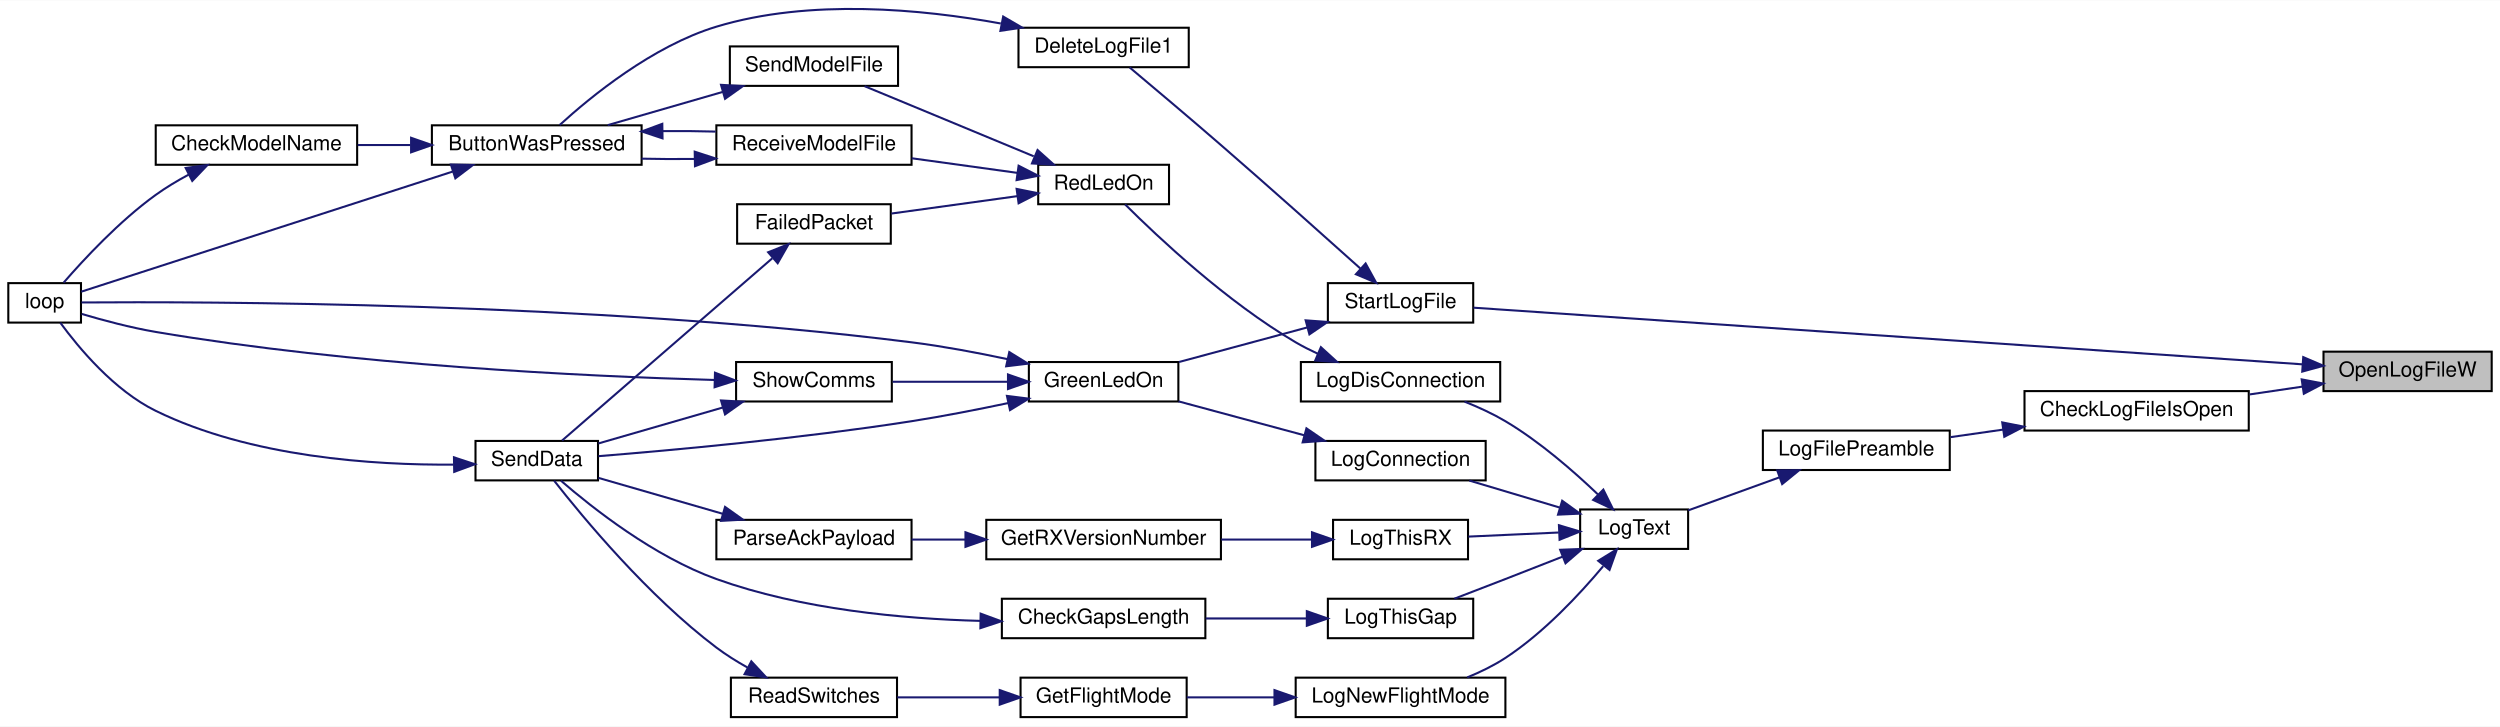
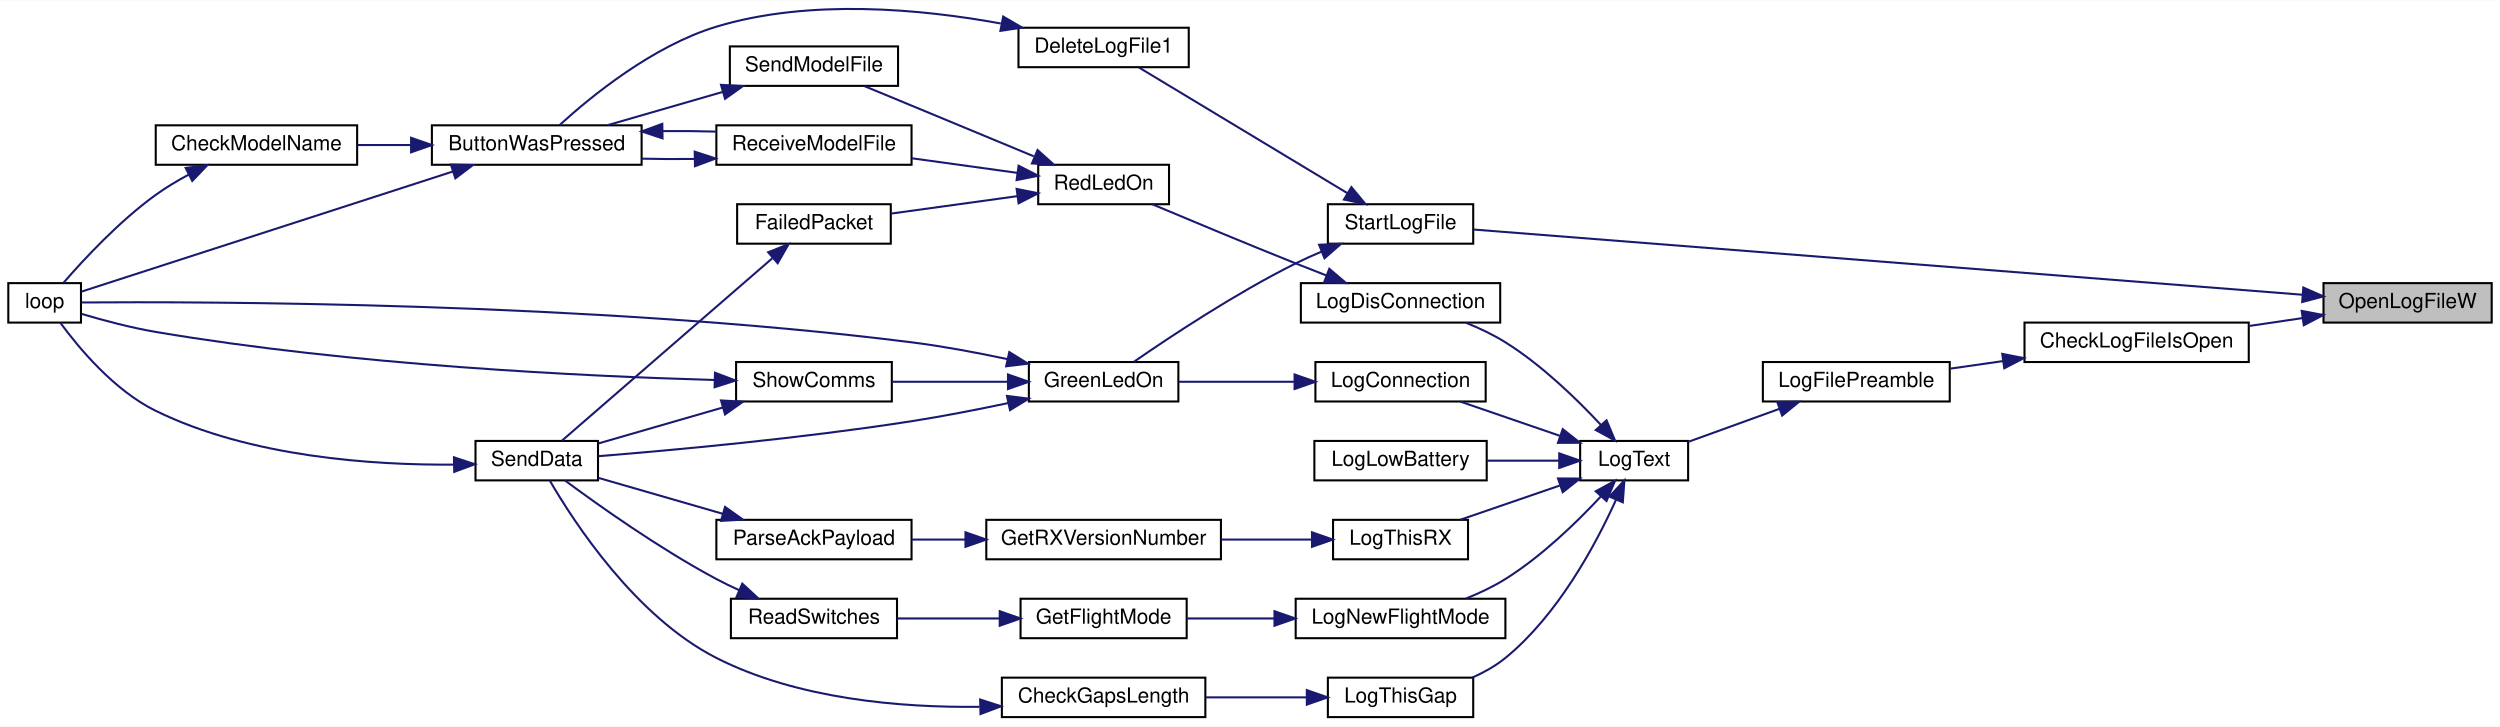
<svg xmlns="http://www.w3.org/2000/svg" xmlns:xlink="http://www.w3.org/1999/xlink" width="1204pt" height="350pt" viewBox="0.00 0.00 1204.00 349.71">
  <g id="graph0" class="graph" transform="scale(1 1) rotate(0) translate(4 345.71)">
    <polygon fill="white" stroke="transparent" points="-4,4 -4,-345.71 1200,-345.71 1200,4 -4,4" />
    <g id="node1" class="node">
      <g id="a_node1">
        <a xlink:title=" ">
-           <polygon fill="#bfbfbf" stroke="black" points="1115,-157.5 1115,-176.5 1196,-176.5 1196,-157.5 1115,-157.5" />
-           <text text-anchor="middle" x="1155.5" y="-164.5" font-family="Helvetica,sans-Serif" font-size="10.00">OpenLogFileW</text>
+           <polygon fill="#bfbfbf" stroke="black" points="1115,-190.5 1115,-209.5 1196,-209.5 1196,-190.5 1115,-190.5" />
+           <text text-anchor="middle" x="1155.5" y="-197.5" font-family="Helvetica,sans-Serif" font-size="10.00">OpenLogFileW</text>
        </a>
      </g>
    </g>
    <g id="node2" class="node">
      <g id="a_node2">
        <a xlink:href="_transmitter_code_2src_2main_8cpp.html#af1f22897d7015a4a32b072f02bf7e013" target="_top" xlink:title=" ">
-           <polygon fill="white" stroke="black" points="971,-138.5 971,-157.5 1079,-157.5 1079,-138.5 971,-138.5" />
-           <text text-anchor="middle" x="1025" y="-145.5" font-family="Helvetica,sans-Serif" font-size="10.00">CheckLogFileIsOpen</text>
+           <polygon fill="white" stroke="black" points="971,-171.5 971,-190.5 1079,-190.5 1079,-171.5 971,-171.5" />
+           <text text-anchor="middle" x="1025" y="-178.5" font-family="Helvetica,sans-Serif" font-size="10.00">CheckLogFileIsOpen</text>
        </a>
      </g>
    </g>
    <g id="edge1" class="edge">
-       <path fill="none" stroke="midnightblue" d="M1104.92,-159.67C1096.57,-158.43 1087.87,-157.15 1079.42,-155.9" />
-       <polygon fill="midnightblue" stroke="midnightblue" points="1104.49,-163.14 1114.9,-161.14 1105.52,-156.22 1104.49,-163.14" />
-     </g>
-     <g id="node25" class="node">
-       <g id="a_node25">
+       <path fill="none" stroke="midnightblue" d="M1104.92,-192.67C1096.57,-191.43 1087.87,-190.15 1079.42,-188.9" />
+       <polygon fill="midnightblue" stroke="midnightblue" points="1104.49,-196.14 1114.9,-194.14 1105.52,-189.22 1104.49,-196.14" />
+     </g>
+     <g id="node26" class="node">
+       <g id="a_node26">
        <a xlink:href="_transmitter_code_2src_2main_8cpp.html#a514afc8dd077db77334696ca719a99b7" target="_top" xlink:title=" ">
-           <polygon fill="white" stroke="black" points="635.5,-190.5 635.5,-209.5 705.5,-209.5 705.5,-190.5 635.5,-190.5" />
-           <text text-anchor="middle" x="670.5" y="-197.5" font-family="Helvetica,sans-Serif" font-size="10.00">StartLogFile</text>
-         </a>
-       </g>
-     </g>
-     <g id="edge35" class="edge">
-       <path fill="none" stroke="midnightblue" d="M1104.71,-170.4C1006.4,-177.12 789.61,-191.93 705.65,-197.67" />
-       <polygon fill="midnightblue" stroke="midnightblue" points="1105.24,-173.87 1114.97,-169.7 1104.76,-166.89 1105.24,-173.87" />
+           <polygon fill="white" stroke="black" points="635.5,-228.5 635.5,-247.5 705.5,-247.5 705.5,-228.5 635.5,-228.5" />
+           <text text-anchor="middle" x="670.5" y="-235.5" font-family="Helvetica,sans-Serif" font-size="10.00">StartLogFile</text>
+         </a>
+       </g>
+     </g>
+     <g id="edge36" class="edge">
+       <path fill="none" stroke="midnightblue" d="M1104.71,-203.92C1006.4,-211.65 789.61,-228.71 705.65,-235.31" />
+       <polygon fill="midnightblue" stroke="midnightblue" points="1105.28,-207.38 1114.97,-203.11 1104.73,-200.4 1105.28,-207.38" />
    </g>
    <g id="node3" class="node">
      <g id="a_node3">
        <a xlink:href="_transmitter_code_2src_2main_8cpp.html#a245cf37e2504095132bfcf03f2eeaa93" target="_top" xlink:title=" ">
-           <polygon fill="white" stroke="black" points="845,-119.5 845,-138.5 935,-138.5 935,-119.5 845,-119.5" />
-           <text text-anchor="middle" x="890" y="-126.5" font-family="Helvetica,sans-Serif" font-size="10.00">LogFilePreamble</text>
+           <polygon fill="white" stroke="black" points="845,-152.5 845,-171.5 935,-171.5 935,-152.5 845,-152.5" />
+           <text text-anchor="middle" x="890" y="-159.5" font-family="Helvetica,sans-Serif" font-size="10.00">LogFilePreamble</text>
        </a>
      </g>
    </g>
    <g id="edge2" class="edge">
-       <path fill="none" stroke="midnightblue" d="M960.69,-138.96C952.13,-137.73 943.51,-136.5 935.38,-135.34" />
-       <polygon fill="midnightblue" stroke="midnightblue" points="960.28,-142.43 970.67,-140.38 961.27,-135.5 960.28,-142.43" />
+       <path fill="none" stroke="midnightblue" d="M960.69,-171.96C952.13,-170.73 943.51,-169.5 935.38,-168.34" />
+       <polygon fill="midnightblue" stroke="midnightblue" points="960.28,-175.43 970.67,-173.38 961.27,-168.5 960.28,-175.43" />
    </g>
    <g id="node4" class="node">
      <g id="a_node4">
        <a xlink:href="_transmitter_code_2src_2main_8cpp.html#a3082155bd493af8377f0384347bdc55b" target="_top" xlink:title=" ">
-           <polygon fill="white" stroke="black" points="757,-81.5 757,-100.5 809,-100.5 809,-81.5 757,-81.5" />
-           <text text-anchor="middle" x="783" y="-88.5" font-family="Helvetica,sans-Serif" font-size="10.00">LogText</text>
+           <polygon fill="white" stroke="black" points="757,-114.5 757,-133.5 809,-133.5 809,-114.5 757,-114.5" />
+           <text text-anchor="middle" x="783" y="-121.5" font-family="Helvetica,sans-Serif" font-size="10.00">LogText</text>
        </a>
      </g>
    </g>
    <g id="edge3" class="edge">
-       <path fill="none" stroke="midnightblue" d="M852.86,-115.92C838.42,-110.69 822.14,-104.8 809.04,-100.06" />
-       <polygon fill="midnightblue" stroke="midnightblue" points="851.91,-119.3 862.5,-119.41 854.29,-112.72 851.91,-119.3" />
+       <path fill="none" stroke="midnightblue" d="M852.86,-148.92C838.42,-143.69 822.14,-137.8 809.04,-133.06" />
+       <polygon fill="midnightblue" stroke="midnightblue" points="851.91,-152.3 862.5,-152.41 854.29,-145.72 851.91,-152.3" />
    </g>
    <g id="node5" class="node">
      <g id="a_node5">
        <a xlink:href="_transmitter_code_2src_2main_8cpp.html#a896d9c3f90c2a4c083748097a98bc96b" target="_top" xlink:title=" ">
-           <polygon fill="white" stroke="black" points="629.5,-114.5 629.5,-133.5 711.5,-133.5 711.5,-114.5 629.5,-114.5" />
-           <text text-anchor="middle" x="670.5" y="-121.5" font-family="Helvetica,sans-Serif" font-size="10.00">LogConnection</text>
+           <polygon fill="white" stroke="black" points="629.5,-152.5 629.5,-171.5 711.5,-171.5 711.5,-152.5 629.5,-152.5" />
+           <text text-anchor="middle" x="670.5" y="-159.5" font-family="Helvetica,sans-Serif" font-size="10.00">LogConnection</text>
        </a>
      </g>
    </g>
    <g id="edge4" class="edge">
-       <path fill="none" stroke="midnightblue" d="M747.19,-101.4C733.25,-105.56 717.28,-110.33 703.62,-114.41" />
-       <polygon fill="midnightblue" stroke="midnightblue" points="748.35,-104.7 756.93,-98.49 746.34,-98 748.35,-104.7" />
+       <path fill="none" stroke="midnightblue" d="M747.18,-135.98C731.7,-141.3 713.73,-147.48 699.19,-152.48" />
+       <polygon fill="midnightblue" stroke="midnightblue" points="748.61,-139.18 756.93,-132.62 746.33,-132.57 748.61,-139.18" />
    </g>
    <g id="node10" class="node">
      <g id="a_node10">
        <a xlink:href="_transmitter_code_2src_2main_8cpp.html#a01c8a29ed73a0c490282e23e119eca14" target="_top" xlink:title=" ">
-           <polygon fill="white" stroke="black" points="622.5,-152.5 622.5,-171.5 718.5,-171.5 718.5,-152.5 622.5,-152.5" />
-           <text text-anchor="middle" x="670.5" y="-159.5" font-family="Helvetica,sans-Serif" font-size="10.00">LogDisConnection</text>
+           <polygon fill="white" stroke="black" points="622.5,-190.5 622.5,-209.5 718.5,-209.5 718.5,-190.5 622.5,-190.5" />
+           <text text-anchor="middle" x="670.5" y="-197.5" font-family="Helvetica,sans-Serif" font-size="10.00">LogDisConnection</text>
        </a>
      </g>
    </g>
    <g id="edge12" class="edge">
-       <path fill="none" stroke="midnightblue" d="M765.62,-107.68C753.97,-118.82 737.52,-133.18 721,-143 714.91,-146.62 708,-149.78 701.32,-152.43" />
-       <polygon fill="midnightblue" stroke="midnightblue" points="768.17,-110.07 772.86,-100.57 763.27,-105.08 768.17,-110.07" />
+       <path fill="none" stroke="midnightblue" d="M767.04,-141.16C755.48,-153.57 738.54,-170.03 721,-181 715.15,-184.66 708.47,-187.81 701.97,-190.43" />
+       <polygon fill="midnightblue" stroke="midnightblue" points="769.7,-143.44 773.81,-133.68 764.51,-138.74 769.7,-143.44" />
    </g>
    <g id="node17" class="node">
      <g id="a_node17">
+         <a xlink:href="_transmitter_code_2src_2main_8cpp.html#aeeff8c668833cd888fcb280d66441df8" target="_top" xlink:title=" ">
+           <polygon fill="white" stroke="black" points="629,-114.5 629,-133.5 712,-133.5 712,-114.5 629,-114.5" />
+           <text text-anchor="middle" x="670.5" y="-121.5" font-family="Helvetica,sans-Serif" font-size="10.00">LogLowBattery</text>
+         </a>
+       </g>
+     </g>
+     <g id="edge24" class="edge">
+       <path fill="none" stroke="midnightblue" d="M746.79,-124C735.74,-124 723.46,-124 712.08,-124" />
+       <polygon fill="midnightblue" stroke="midnightblue" points="746.93,-127.5 756.93,-124 746.93,-120.5 746.93,-127.5" />
+     </g>
+     <g id="node18" class="node">
+       <g id="a_node18">
        <a xlink:href="_transmitter_code_2src_2main_8cpp.html#acac3c6cebc71150f10a4ba2f6d047e69" target="_top" xlink:title=" ">
-           <polygon fill="white" stroke="black" points="620,-0.5 620,-19.5 721,-19.5 721,-0.5 620,-0.5" />
-           <text text-anchor="middle" x="670.5" y="-7.5" font-family="Helvetica,sans-Serif" font-size="10.00">LogNewFlightMode</text>
-         </a>
-       </g>
-     </g>
-     <g id="edge24" class="edge">
-       <path fill="none" stroke="midnightblue" d="M768.11,-73.19C756.69,-59.55 739.44,-41.08 721,-29 715.38,-25.32 708.94,-22.19 702.6,-19.6" />
-       <polygon fill="midnightblue" stroke="midnightblue" points="765.7,-75.78 774.72,-81.34 771.14,-71.37 765.7,-75.78" />
-     </g>
-     <g id="node20" class="node">
-       <g id="a_node20">
+           <polygon fill="white" stroke="black" points="620,-38.5 620,-57.5 721,-57.5 721,-38.5 620,-38.5" />
+           <text text-anchor="middle" x="670.5" y="-45.5" font-family="Helvetica,sans-Serif" font-size="10.00">LogNewFlightMode</text>
+         </a>
+       </g>
+     </g>
+     <g id="edge25" class="edge">
+       <path fill="none" stroke="midnightblue" d="M767.04,-106.84C755.48,-94.43 738.54,-77.97 721,-67 715.15,-63.34 708.47,-60.19 701.97,-57.57" />
+       <polygon fill="midnightblue" stroke="midnightblue" points="764.51,-109.26 773.81,-114.32 769.7,-104.56 764.51,-109.26" />
+     </g>
+     <g id="node21" class="node">
+       <g id="a_node21">
        <a xlink:href="_transmitter_code_2src_2main_8cpp.html#af9d8a17fec28e4ae948cc53c29406f78" target="_top" xlink:title=" ">
-           <polygon fill="white" stroke="black" points="635.5,-38.5 635.5,-57.5 705.5,-57.5 705.5,-38.5 635.5,-38.5" />
-           <text text-anchor="middle" x="670.5" y="-45.5" font-family="Helvetica,sans-Serif" font-size="10.00">LogThisGap</text>
-         </a>
-       </g>
-     </g>
-     <g id="edge28" class="edge">
-       <path fill="none" stroke="midnightblue" d="M748.6,-77.8C739.64,-74.28 729.96,-70.48 721,-67 713.02,-63.9 704.31,-60.54 696.44,-57.53" />
-       <polygon fill="midnightblue" stroke="midnightblue" points="747.38,-81.08 757.97,-81.49 749.95,-74.57 747.38,-81.08" />
-     </g>
-     <g id="node22" class="node">
-       <g id="a_node22">
+           <polygon fill="white" stroke="black" points="635.5,-0.5 635.5,-19.5 705.5,-19.5 705.5,-0.5 635.5,-0.5" />
+           <text text-anchor="middle" x="670.5" y="-7.5" font-family="Helvetica,sans-Serif" font-size="10.00">LogThisGap</text>
+         </a>
+       </g>
+     </g>
+     <g id="edge29" class="edge">
+       <path fill="none" stroke="midnightblue" d="M774.31,-105.25C764.74,-84.03 746.47,-49.74 721,-29 716.29,-25.16 710.72,-22.04 705.04,-19.52" />
+       <polygon fill="midnightblue" stroke="midnightblue" points="771.13,-106.71 778.31,-114.5 777.55,-103.93 771.13,-106.71" />
+     </g>
+     <g id="node23" class="node">
+       <g id="a_node23">
        <a xlink:href="_transmitter_code_2src_2main_8cpp.html#a436844f605001cad62b48d890e11fe2c" target="_top" xlink:title=" ">
          <polygon fill="white" stroke="black" points="638,-76.5 638,-95.5 703,-95.5 703,-76.5 638,-76.5" />
          <text text-anchor="middle" x="670.5" y="-83.5" font-family="Helvetica,sans-Serif" font-size="10.00">LogThisRX</text>
        </a>
      </g>
    </g>
-     <g id="edge31" class="edge">
-       <path fill="none" stroke="midnightblue" d="M746.7,-89.4C732.73,-88.77 716.8,-88.05 703.21,-87.43" />
-       <polygon fill="midnightblue" stroke="midnightblue" points="746.78,-92.91 756.93,-89.87 747.09,-85.92 746.78,-92.91" />
+     <g id="edge32" class="edge">
+       <path fill="none" stroke="midnightblue" d="M747.18,-112.02C731.7,-106.7 713.73,-100.52 699.19,-95.52" />
+       <polygon fill="midnightblue" stroke="midnightblue" points="746.33,-115.43 756.93,-115.38 748.61,-108.82 746.33,-115.43" />
    </g>
    <g id="node6" class="node">
      <g id="a_node6">
        <a xlink:href="_transmitter_code_2src_2main_8cpp.html#a62e53eb9359c32b666e3386d62c57037" target="_top" xlink:title=" ">
          <polygon fill="white" stroke="black" points="491.5,-152.5 491.5,-171.5 563.5,-171.5 563.5,-152.5 491.5,-152.5" />
          <text text-anchor="middle" x="527.5" y="-159.5" font-family="Helvetica,sans-Serif" font-size="10.00">GreenLedOn</text>
        </a>
      </g>
    </g>
    <g id="edge5" class="edge">
-       <path fill="none" stroke="midnightblue" d="M624.25,-136.19C604.6,-141.49 581.93,-147.6 563.58,-152.55" />
-       <polygon fill="midnightblue" stroke="midnightblue" points="625.18,-139.57 633.92,-133.59 623.35,-132.81 625.18,-139.57" />
+       <path fill="none" stroke="midnightblue" d="M619.24,-162C600.91,-162 580.58,-162 563.82,-162" />
+       <polygon fill="midnightblue" stroke="midnightblue" points="619.47,-165.5 629.47,-162 619.47,-158.5 619.47,-165.5" />
    </g>
    <g id="node7" class="node">
      <g id="a_node7">
        <a xlink:href="_transmitter_code_2src_2main_8cpp.html#afe461d27b9c48d5921c00d521181f12f" target="_top" xlink:title=" ">
          <polygon fill="white" stroke="black" points="0,-190.5 0,-209.5 35,-209.5 35,-190.5 0,-190.5" />
          <text text-anchor="middle" x="17.5" y="-197.5" font-family="Helvetica,sans-Serif" font-size="10.00">loop</text>
        </a>
      </g>
    </g>
    <g id="edge6" class="edge">
      <path fill="none" stroke="midnightblue" d="M481.25,-172.88C466.57,-176.01 450.17,-179.09 435,-181 280.59,-200.43 91.77,-200.62 35.25,-200.19" />
      <polygon fill="midnightblue" stroke="midnightblue" points="482.07,-176.29 491.09,-170.72 480.57,-169.45 482.07,-176.29" />
    </g>
    <g id="node8" class="node">
      <g id="a_node8">
        <a xlink:href="_radio_functions_8cpp.html#a3d7322e78f097d02d476f17a6306997c" target="_top" xlink:title=" ">
          <polygon fill="white" stroke="black" points="225,-114.5 225,-133.5 284,-133.5 284,-114.5 225,-114.5" />
          <text text-anchor="middle" x="254.5" y="-121.5" font-family="Helvetica,sans-Serif" font-size="10.00">SendData</text>
        </a>
      </g>
    </g>
    <g id="edge7" class="edge">
      <path fill="none" stroke="midnightblue" d="M481.55,-151.74C466.78,-148.62 450.24,-145.38 435,-143 382.06,-134.72 319.75,-129.03 284.22,-126.16" />
      <polygon fill="midnightblue" stroke="midnightblue" points="480.94,-155.19 491.45,-153.87 482.42,-148.35 480.94,-155.19" />
    </g>
    <g id="node9" class="node">
      <g id="a_node9">
        <a xlink:href="_transmitter_code_2src_2main_8cpp.html#a5d3a46c21927cf7a3031a1e68e0b7b48" target="_top" xlink:title="SHOW COMMS.">
          <polygon fill="white" stroke="black" points="350.5,-152.5 350.5,-171.5 425.5,-171.5 425.5,-152.5 350.5,-152.5" />
          <text text-anchor="middle" x="388" y="-159.5" font-family="Helvetica,sans-Serif" font-size="10.00">ShowComms</text>
        </a>
      </g>
    </g>
    <g id="edge9" class="edge">
      <path fill="none" stroke="midnightblue" d="M481.21,-162C463.28,-162 442.93,-162 425.91,-162" />
      <polygon fill="midnightblue" stroke="midnightblue" points="481.45,-165.5 491.45,-162 481.45,-158.5 481.45,-165.5" />
    </g>
    <g id="edge8" class="edge">
      <path fill="none" stroke="midnightblue" d="M214.44,-122.1C176.01,-121.79 116.64,-125.63 71,-148 50.96,-157.82 33.91,-178.32 25.04,-190.44" />
      <polygon fill="midnightblue" stroke="midnightblue" points="214.63,-125.6 224.69,-122.28 214.75,-118.6 214.63,-125.6" />
    </g>
    <g id="edge10" class="edge">
      <path fill="none" stroke="midnightblue" d="M339.99,-162.86C277.98,-164.62 165.6,-169.94 71,-186 58.91,-188.05 45.56,-191.63 35.35,-194.66" />
      <polygon fill="midnightblue" stroke="midnightblue" points="340.34,-166.36 350.24,-162.59 340.15,-159.36 340.34,-166.36" />
    </g>
    <g id="edge11" class="edge">
      <path fill="none" stroke="midnightblue" d="M344.17,-149.62C324.52,-143.94 301.75,-137.37 284.21,-132.3" />
      <polygon fill="midnightblue" stroke="midnightblue" points="343.24,-153 353.82,-152.41 345.18,-146.27 343.24,-153" />
    </g>
    <g id="node11" class="node">
      <g id="a_node11">
        <a xlink:href="_transmitter_code_2src_2main_8cpp.html#a7d34cec6e8edc20c8b50424e15dcc7c7" target="_top" xlink:title=" ">
          <polygon fill="white" stroke="black" points="496,-247.5 496,-266.5 559,-266.5 559,-247.5 496,-247.5" />
          <text text-anchor="middle" x="527.5" y="-254.5" font-family="Helvetica,sans-Serif" font-size="10.00">RedLedOn</text>
        </a>
      </g>
    </g>
    <g id="edge13" class="edge">
-       <path fill="none" stroke="midnightblue" d="M630.72,-175.46C627.02,-177.17 623.39,-179.02 620,-181 586.86,-200.41 553.57,-231.74 537.85,-247.41" />
-       <polygon fill="midnightblue" stroke="midnightblue" points="632.14,-178.66 639.97,-171.52 629.4,-172.22 632.14,-178.66" />
+       <path fill="none" stroke="midnightblue" d="M634.85,-213.16C629.86,-215.1 624.79,-217.09 620,-219 596.36,-228.44 569.47,-239.67 550.99,-247.46" />
+       <polygon fill="midnightblue" stroke="midnightblue" points="636.19,-216.4 644.27,-209.53 633.68,-209.86 636.19,-216.4" />
    </g>
    <g id="node12" class="node">
      <g id="a_node12">
        <a xlink:href="_transmitter_code_2src_2main_8cpp.html#a783a0141bea15d8539730afd4b3b06a3" target="_top" xlink:title=" ">
          <polygon fill="white" stroke="black" points="351,-228.5 351,-247.5 425,-247.5 425,-228.5 351,-228.5" />
          <text text-anchor="middle" x="388" y="-235.5" font-family="Helvetica,sans-Serif" font-size="10.00">FailedPacket</text>
        </a>
      </g>
    </g>
    <g id="edge14" class="edge">
      <path fill="none" stroke="midnightblue" d="M486,-251.4C466.76,-248.75 443.95,-245.59 425.28,-243.01" />
      <polygon fill="midnightblue" stroke="midnightblue" points="485.6,-254.88 495.98,-252.78 486.56,-247.95 485.6,-254.88" />
    </g>
    <g id="node13" class="node">
      <g id="a_node13">
        <a xlink:href="_transmitter_code_2src_2main_8cpp.html#ab7c9edf843c732d7fe296564f39bc0dc" target="_top" xlink:title="RECEIVE A MODEL FILE.">
          <polygon fill="white" stroke="black" points="341,-266.5 341,-285.5 435,-285.5 435,-266.5 341,-266.5" />
          <text text-anchor="middle" x="388" y="-273.5" font-family="Helvetica,sans-Serif" font-size="10.00">ReceiveModelFile</text>
        </a>
      </g>
    </g>
    <g id="edge16" class="edge">
      <path fill="none" stroke="midnightblue" d="M485.9,-262.61C469.95,-264.81 451.56,-267.36 435.11,-269.63" />
      <polygon fill="midnightblue" stroke="midnightblue" points="486.56,-266.05 495.98,-261.22 485.6,-259.12 486.56,-266.05" />
    </g>
    <g id="node16" class="node">
      <g id="a_node16">
        <a xlink:href="_transmitter_code_2src_2main_8cpp.html#a58c67a975068930341f0663e0a08c9d3" target="_top" xlink:title="SEND A MODEL FILE.">
          <polygon fill="white" stroke="black" points="347.5,-304.5 347.5,-323.5 428.5,-323.5 428.5,-304.5 347.5,-304.5" />
          <text text-anchor="middle" x="388" y="-311.5" font-family="Helvetica,sans-Serif" font-size="10.00">SendModelFile</text>
        </a>
      </g>
    </g>
    <g id="edge22" class="edge">
      <path fill="none" stroke="midnightblue" d="M493.85,-270.58C476.39,-277.83 454.53,-286.91 435,-295 427.66,-298.04 419.65,-301.35 412.4,-304.34" />
      <polygon fill="midnightblue" stroke="midnightblue" points="495.68,-273.61 503.57,-266.54 492.99,-267.14 495.68,-273.61" />
    </g>
    <g id="edge15" class="edge">
      <path fill="none" stroke="midnightblue" d="M367.95,-221.48C340.1,-197.34 289.17,-153.19 266.68,-133.69" />
      <polygon fill="midnightblue" stroke="midnightblue" points="365.94,-224.37 375.79,-228.28 370.53,-219.09 365.94,-224.37" />
    </g>
    <g id="node14" class="node">
      <g id="a_node14">
        <a xlink:href="_transmitter_code_2src_2main_8cpp.html#a8e7ccbf842764fd85cc578be263f7202" target="_top" xlink:title=" ">
          <polygon fill="white" stroke="black" points="204,-266.5 204,-285.5 305,-285.5 305,-266.5 204,-266.5" />
          <text text-anchor="middle" x="254.5" y="-273.5" font-family="Helvetica,sans-Serif" font-size="10.00">ButtonWasPressed</text>
        </a>
      </g>
    </g>
    <g id="edge17" class="edge">
      <path fill="none" stroke="midnightblue" d="M330.45,-269.31C321.99,-269.2 313.32,-269.24 305.01,-269.44" />
      <polygon fill="midnightblue" stroke="midnightblue" points="330.57,-272.81 340.64,-269.52 330.71,-265.81 330.57,-272.81" />
    </g>
    <g id="edge20" class="edge">
      <path fill="none" stroke="midnightblue" d="M214.13,-263.27C161.91,-246.38 72.03,-217.31 35.09,-205.37" />
      <polygon fill="midnightblue" stroke="midnightblue" points="213.15,-266.63 223.74,-266.37 215.3,-259.97 213.15,-266.63" />
    </g>
    <g id="edge21" class="edge">
      <path fill="none" stroke="midnightblue" d="M315.29,-282.73C323.79,-282.8 332.44,-282.71 340.64,-282.48" />
      <polygon fill="midnightblue" stroke="midnightblue" points="315.07,-279.22 305.01,-282.56 314.96,-286.22 315.07,-279.22" />
    </g>
    <g id="node15" class="node">
      <g id="a_node15">
        <a xlink:href="_transmitter_code_2src_2main_8cpp.html#a984cb52354a84c45e9e41f396a1c5e92" target="_top" xlink:title=" ">
          <polygon fill="white" stroke="black" points="71,-266.5 71,-285.5 168,-285.5 168,-266.5 71,-266.5" />
          <text text-anchor="middle" x="119.5" y="-273.5" font-family="Helvetica,sans-Serif" font-size="10.00">CheckModelName</text>
        </a>
      </g>
    </g>
    <g id="edge18" class="edge">
      <path fill="none" stroke="midnightblue" d="M193.71,-276C185.2,-276 176.54,-276 168.3,-276" />
      <polygon fill="midnightblue" stroke="midnightblue" points="193.98,-279.5 203.98,-276 193.98,-272.5 193.98,-279.5" />
    </g>
    <g id="edge19" class="edge">
      <path fill="none" stroke="midnightblue" d="M86.86,-261.76C81.39,-258.82 75.9,-255.53 71,-252 53.51,-239.4 36.37,-220.95 26.65,-209.74" />
      <polygon fill="midnightblue" stroke="midnightblue" points="85.42,-264.96 95.91,-266.37 88.59,-258.72 85.42,-264.96" />
    </g>
    <g id="edge23" class="edge">
      <path fill="none" stroke="midnightblue" d="M344.12,-301.61C326.11,-296.41 305.49,-290.45 288.67,-285.59" />
      <polygon fill="midnightblue" stroke="midnightblue" points="343.24,-305 353.82,-304.41 345.18,-298.27 343.24,-305" />
    </g>
-     <g id="node18" class="node">
-       <g id="a_node18">
-         <a xlink:href="_transmitter_code_2src_2main_8cpp.html#adf35f0ced7990f813a783d0ecd33bf64" target="_top" xlink:title=" ">
-           <polygon fill="white" stroke="black" points="487.5,-0.5 487.5,-19.5 567.5,-19.5 567.5,-0.5 487.5,-0.5" />
-           <text text-anchor="middle" x="527.5" y="-7.5" font-family="Helvetica,sans-Serif" font-size="10.00">GetFlightMode</text>
-         </a>
-       </g>
-     </g>
-     <g id="edge25" class="edge">
-       <path fill="none" stroke="midnightblue" d="M609.58,-10C595.38,-10 580.58,-10 567.58,-10" />
-       <polygon fill="midnightblue" stroke="midnightblue" points="609.79,-13.5 619.79,-10 609.79,-6.5 609.79,-13.5" />
-     </g>
    <g id="node19" class="node">
      <g id="a_node19">
+         <a xlink:href="_transmitter_code_2src_2main_8cpp.html#adf35f0ced7990f813a783d0ecd33bf64" target="_top" xlink:title=" ">
+           <polygon fill="white" stroke="black" points="487.5,-38.5 487.5,-57.5 567.5,-57.5 567.5,-38.5 487.5,-38.5" />
+           <text text-anchor="middle" x="527.5" y="-45.5" font-family="Helvetica,sans-Serif" font-size="10.00">GetFlightMode</text>
+         </a>
+       </g>
+     </g>
+     <g id="edge26" class="edge">
+       <path fill="none" stroke="midnightblue" d="M609.58,-48C595.38,-48 580.58,-48 567.58,-48" />
+       <polygon fill="midnightblue" stroke="midnightblue" points="609.79,-51.5 619.79,-48 609.79,-44.5 609.79,-51.5" />
+     </g>
+     <g id="node20" class="node">
+       <g id="a_node20">
        <a xlink:href="_transmitter_code_2src_2main_8cpp.html#ab0af36f3442ad4f2d0b716c14c7d6085" target="_top" xlink:title=" ">
-           <polygon fill="white" stroke="black" points="348,-0.5 348,-19.5 428,-19.5 428,-0.5 348,-0.5" />
-           <text text-anchor="middle" x="388" y="-7.5" font-family="Helvetica,sans-Serif" font-size="10.00">ReadSwitches</text>
-         </a>
-       </g>
-     </g>
-     <g id="edge26" class="edge">
-       <path fill="none" stroke="midnightblue" d="M477.14,-10C461.04,-10 443.38,-10 428.13,-10" />
-       <polygon fill="midnightblue" stroke="midnightblue" points="477.47,-13.5 487.47,-10 477.47,-6.5 477.47,-13.5" />
+           <polygon fill="white" stroke="black" points="348,-38.5 348,-57.5 428,-57.5 428,-38.5 348,-38.5" />
+           <text text-anchor="middle" x="388" y="-45.5" font-family="Helvetica,sans-Serif" font-size="10.00">ReadSwitches</text>
+         </a>
+       </g>
    </g>
    <g id="edge27" class="edge">
-       <path fill="none" stroke="midnightblue" d="M355.9,-24.43C350.74,-27.32 345.59,-30.54 341,-34 308.13,-58.78 276.71,-96.68 262.88,-114.33" />
-       <polygon fill="midnightblue" stroke="midnightblue" points="357.84,-27.36 365.05,-19.6 354.58,-21.17 357.84,-27.36" />
-     </g>
-     <g id="node21" class="node">
-       <g id="a_node21">
+       <path fill="none" stroke="midnightblue" d="M477.14,-48C461.04,-48 443.38,-48 428.13,-48" />
+       <polygon fill="midnightblue" stroke="midnightblue" points="477.47,-51.5 487.47,-48 477.47,-44.5 477.47,-51.5" />
+     </g>
+     <g id="edge28" class="edge">
+       <path fill="none" stroke="midnightblue" d="M351.99,-61.61C348.23,-63.32 344.5,-65.13 341,-67 313.77,-81.52 284.29,-102.45 268.05,-114.49" />
+       <polygon fill="midnightblue" stroke="midnightblue" points="353.5,-64.77 361.28,-57.58 350.71,-58.35 353.5,-64.77" />
+     </g>
+     <g id="node22" class="node">
+       <g id="a_node22">
        <a xlink:href="_transmitter_code_2src_2main_8cpp.html#aa60c9cac090f6965b4223d5caf84e2f1" target="_top" xlink:title=" ">
-           <polygon fill="white" stroke="black" points="478.5,-38.5 478.5,-57.5 576.5,-57.5 576.5,-38.5 478.5,-38.5" />
-           <text text-anchor="middle" x="527.5" y="-45.5" font-family="Helvetica,sans-Serif" font-size="10.00">CheckGapsLength</text>
-         </a>
-       </g>
-     </g>
-     <g id="edge29" class="edge">
-       <path fill="none" stroke="midnightblue" d="M625.07,-48C609.69,-48 592.38,-48 576.7,-48" />
-       <polygon fill="midnightblue" stroke="midnightblue" points="625.37,-51.5 635.37,-48 625.37,-44.5 625.37,-51.5" />
+           <polygon fill="white" stroke="black" points="478.5,-0.5 478.5,-19.5 576.5,-19.5 576.5,-0.5 478.5,-0.5" />
+           <text text-anchor="middle" x="527.5" y="-7.5" font-family="Helvetica,sans-Serif" font-size="10.00">CheckGapsLength</text>
+         </a>
+       </g>
    </g>
    <g id="edge30" class="edge">
-       <path fill="none" stroke="midnightblue" d="M468.01,-46.84C430.67,-47.82 381.8,-52.34 341,-67 311.12,-77.74 281.45,-101.1 266.15,-114.34" />
-       <polygon fill="midnightblue" stroke="midnightblue" points="468.28,-50.33 478.21,-46.65 468.15,-43.33 468.28,-50.33" />
-     </g>
-     <g id="node23" class="node">
-       <g id="a_node23">
+       <path fill="none" stroke="midnightblue" d="M625.07,-10C609.69,-10 592.38,-10 576.7,-10" />
+       <polygon fill="midnightblue" stroke="midnightblue" points="625.37,-13.5 635.37,-10 625.37,-6.5 625.37,-13.5" />
+     </g>
+     <g id="edge31" class="edge">
+       <path fill="none" stroke="midnightblue" d="M467.7,-5.46C429.63,-4.99 380.05,-9.16 341,-29 302.03,-48.8 272.4,-94.38 260.82,-114.34" />
+       <polygon fill="midnightblue" stroke="midnightblue" points="468.04,-8.97 478.12,-5.71 468.21,-1.97 468.04,-8.97" />
+     </g>
+     <g id="node24" class="node">
+       <g id="a_node24">
        <a xlink:href="_transmitter_code_2src_2main_8cpp.html#a4f813935d8fe58355228cbbf25e12f96" target="_top" xlink:title=" ">
          <polygon fill="white" stroke="black" points="471,-76.5 471,-95.5 584,-95.5 584,-76.5 471,-76.5" />
          <text text-anchor="middle" x="527.5" y="-83.5" font-family="Helvetica,sans-Serif" font-size="10.00">GetRXVersionNumber</text>
        </a>
      </g>
    </g>
-     <g id="edge32" class="edge">
+     <g id="edge33" class="edge">
      <path fill="none" stroke="midnightblue" d="M627.78,-86C614.1,-86 598.68,-86 584.14,-86" />
      <polygon fill="midnightblue" stroke="midnightblue" points="627.86,-89.5 637.86,-86 627.86,-82.5 627.86,-89.5" />
    </g>
-     <g id="node24" class="node">
-       <g id="a_node24">
+     <g id="node25" class="node">
+       <g id="a_node25">
        <a xlink:href="_transmitter_code_2src_2main_8cpp.html#a230e862a4da0f66746b6b3afba6bd77a" target="_top" xlink:title=" ">
          <polygon fill="white" stroke="black" points="341,-76.5 341,-95.5 435,-95.5 435,-76.5 341,-76.5" />
          <text text-anchor="middle" x="388" y="-83.5" font-family="Helvetica,sans-Serif" font-size="10.00">ParseAckPayload</text>
        </a>
      </g>
    </g>
-     <g id="edge33" class="edge">
+     <g id="edge34" class="edge">
      <path fill="none" stroke="midnightblue" d="M460.81,-86C452.1,-86 443.33,-86 435.05,-86" />
      <polygon fill="midnightblue" stroke="midnightblue" points="460.97,-89.5 470.97,-86 460.97,-82.5 460.97,-89.5" />
    </g>
-     <g id="edge34" class="edge">
+     <g id="edge35" class="edge">
      <path fill="none" stroke="midnightblue" d="M344.17,-98.38C324.52,-104.06 301.75,-110.63 284.21,-115.7" />
      <polygon fill="midnightblue" stroke="midnightblue" points="345.18,-101.73 353.82,-95.59 343.24,-95 345.18,-101.73" />
    </g>
-     <g id="edge38" class="edge">
-       <path fill="none" stroke="midnightblue" d="M625.61,-188.17C605.72,-182.81 582.52,-176.56 563.79,-171.51" />
-       <polygon fill="midnightblue" stroke="midnightblue" points="624.8,-191.58 635.37,-190.8 626.62,-184.82 624.8,-191.58" />
-     </g>
-     <g id="node26" class="node">
-       <g id="a_node26">
+     <g id="edge39" class="edge">
+       <path fill="none" stroke="midnightblue" d="M632.55,-224.72C628.27,-222.91 624,-220.99 620,-219 591.01,-204.57 559.42,-183.61 541.98,-171.54" />
+       <polygon fill="midnightblue" stroke="midnightblue" points="631.28,-227.98 641.87,-228.46 633.89,-221.48 631.28,-227.98" />
+     </g>
+     <g id="node27" class="node">
+       <g id="a_node27">
        <a xlink:href="_transmitter_code_2src_2main_8cpp.html#adb5aacd8adab39f57e32a80cf537a989" target="_top" xlink:title=" ">
          <polygon fill="white" stroke="black" points="486.5,-313.5 486.5,-332.5 568.5,-332.5 568.5,-313.5 486.5,-313.5" />
          <text text-anchor="middle" x="527.5" y="-320.5" font-family="Helvetica,sans-Serif" font-size="10.00">DeleteLogFile1</text>
        </a>
      </g>
    </g>
-     <g id="edge36" class="edge">
-       <path fill="none" stroke="midnightblue" d="M651.12,-216.57C633.88,-232.05 607.33,-255.75 584,-276 568.93,-289.07 551.32,-303.91 540.05,-313.36" />
-       <polygon fill="midnightblue" stroke="midnightblue" points="653.68,-218.97 658.78,-209.68 649,-213.77 653.68,-218.97" />
-     </g>
    <g id="edge37" class="edge">
+       <path fill="none" stroke="midnightblue" d="M644.93,-252.81C616.08,-270.2 569.09,-298.53 544.56,-313.32" />
+       <polygon fill="midnightblue" stroke="midnightblue" points="646.84,-255.75 653.6,-247.59 643.23,-249.75 646.84,-255.75" />
+     </g>
+     <g id="edge38" class="edge">
      <path fill="none" stroke="midnightblue" d="M477.99,-334.54C439.91,-341.49 386,-346.63 341,-333 310.27,-323.69 280.48,-299.29 265.51,-285.63" />
      <polygon fill="midnightblue" stroke="midnightblue" points="479.13,-337.88 488.28,-332.55 477.8,-331.01 479.13,-337.88" />
    </g>
  </g>
</svg>
